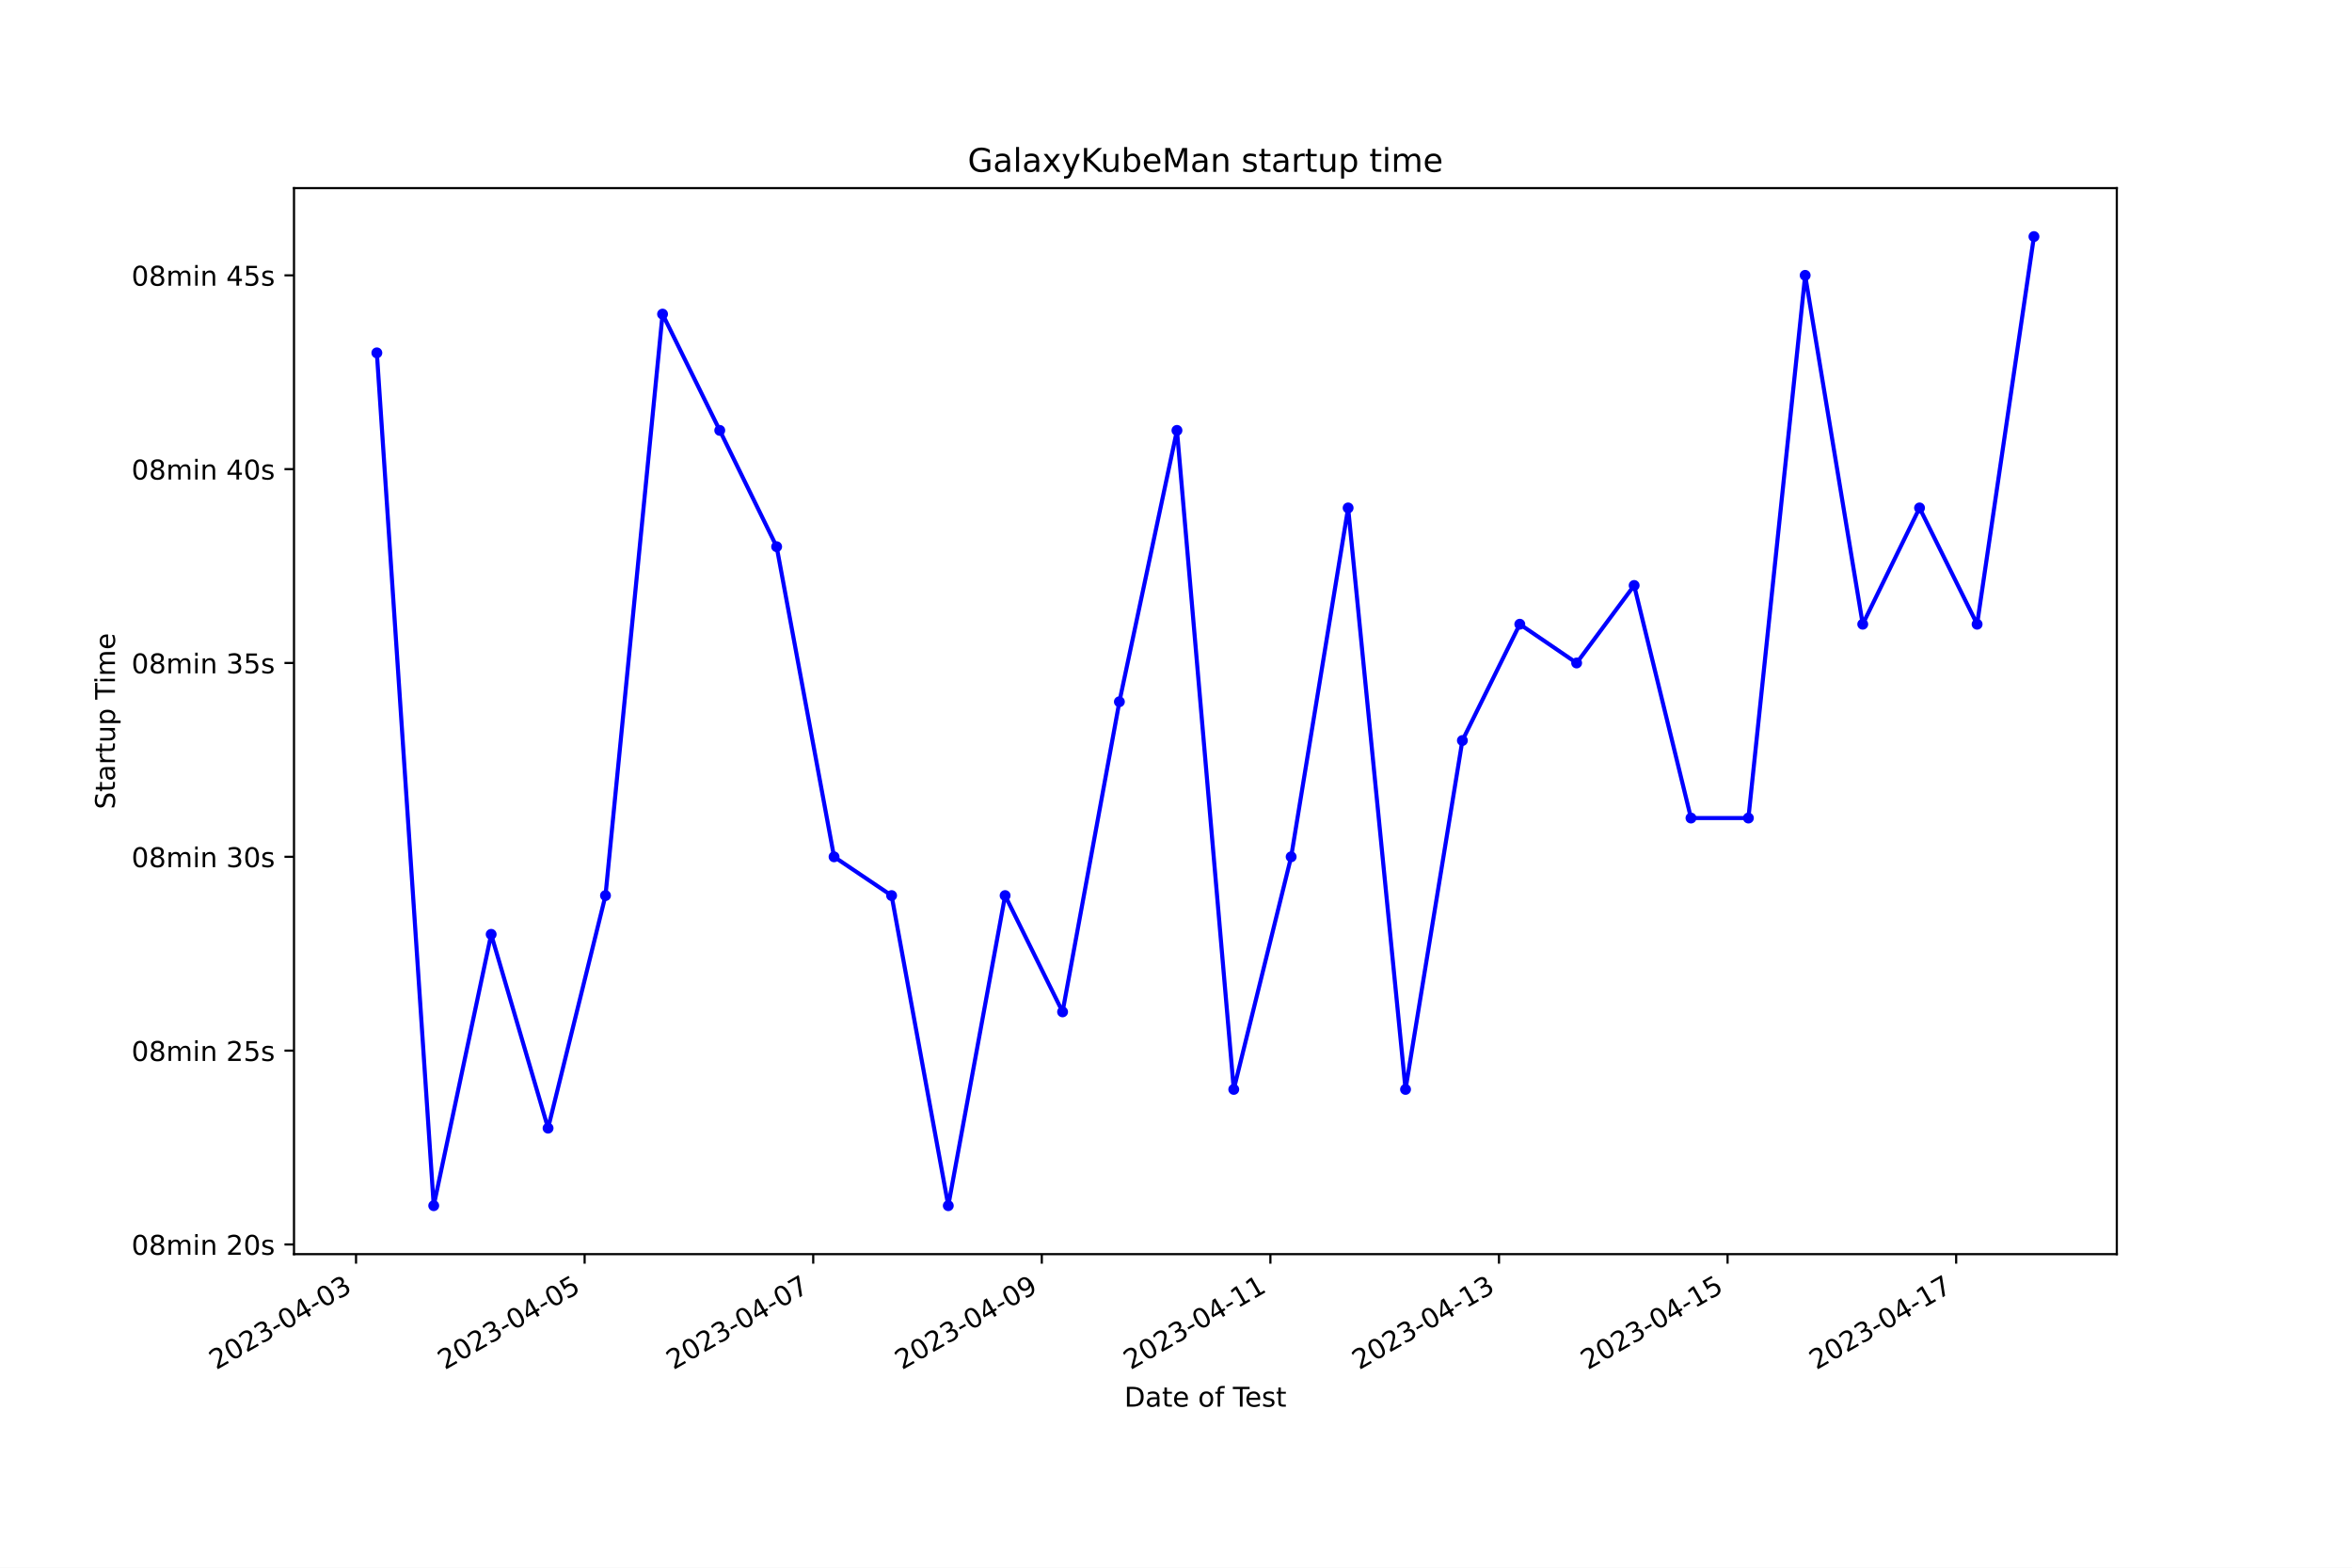
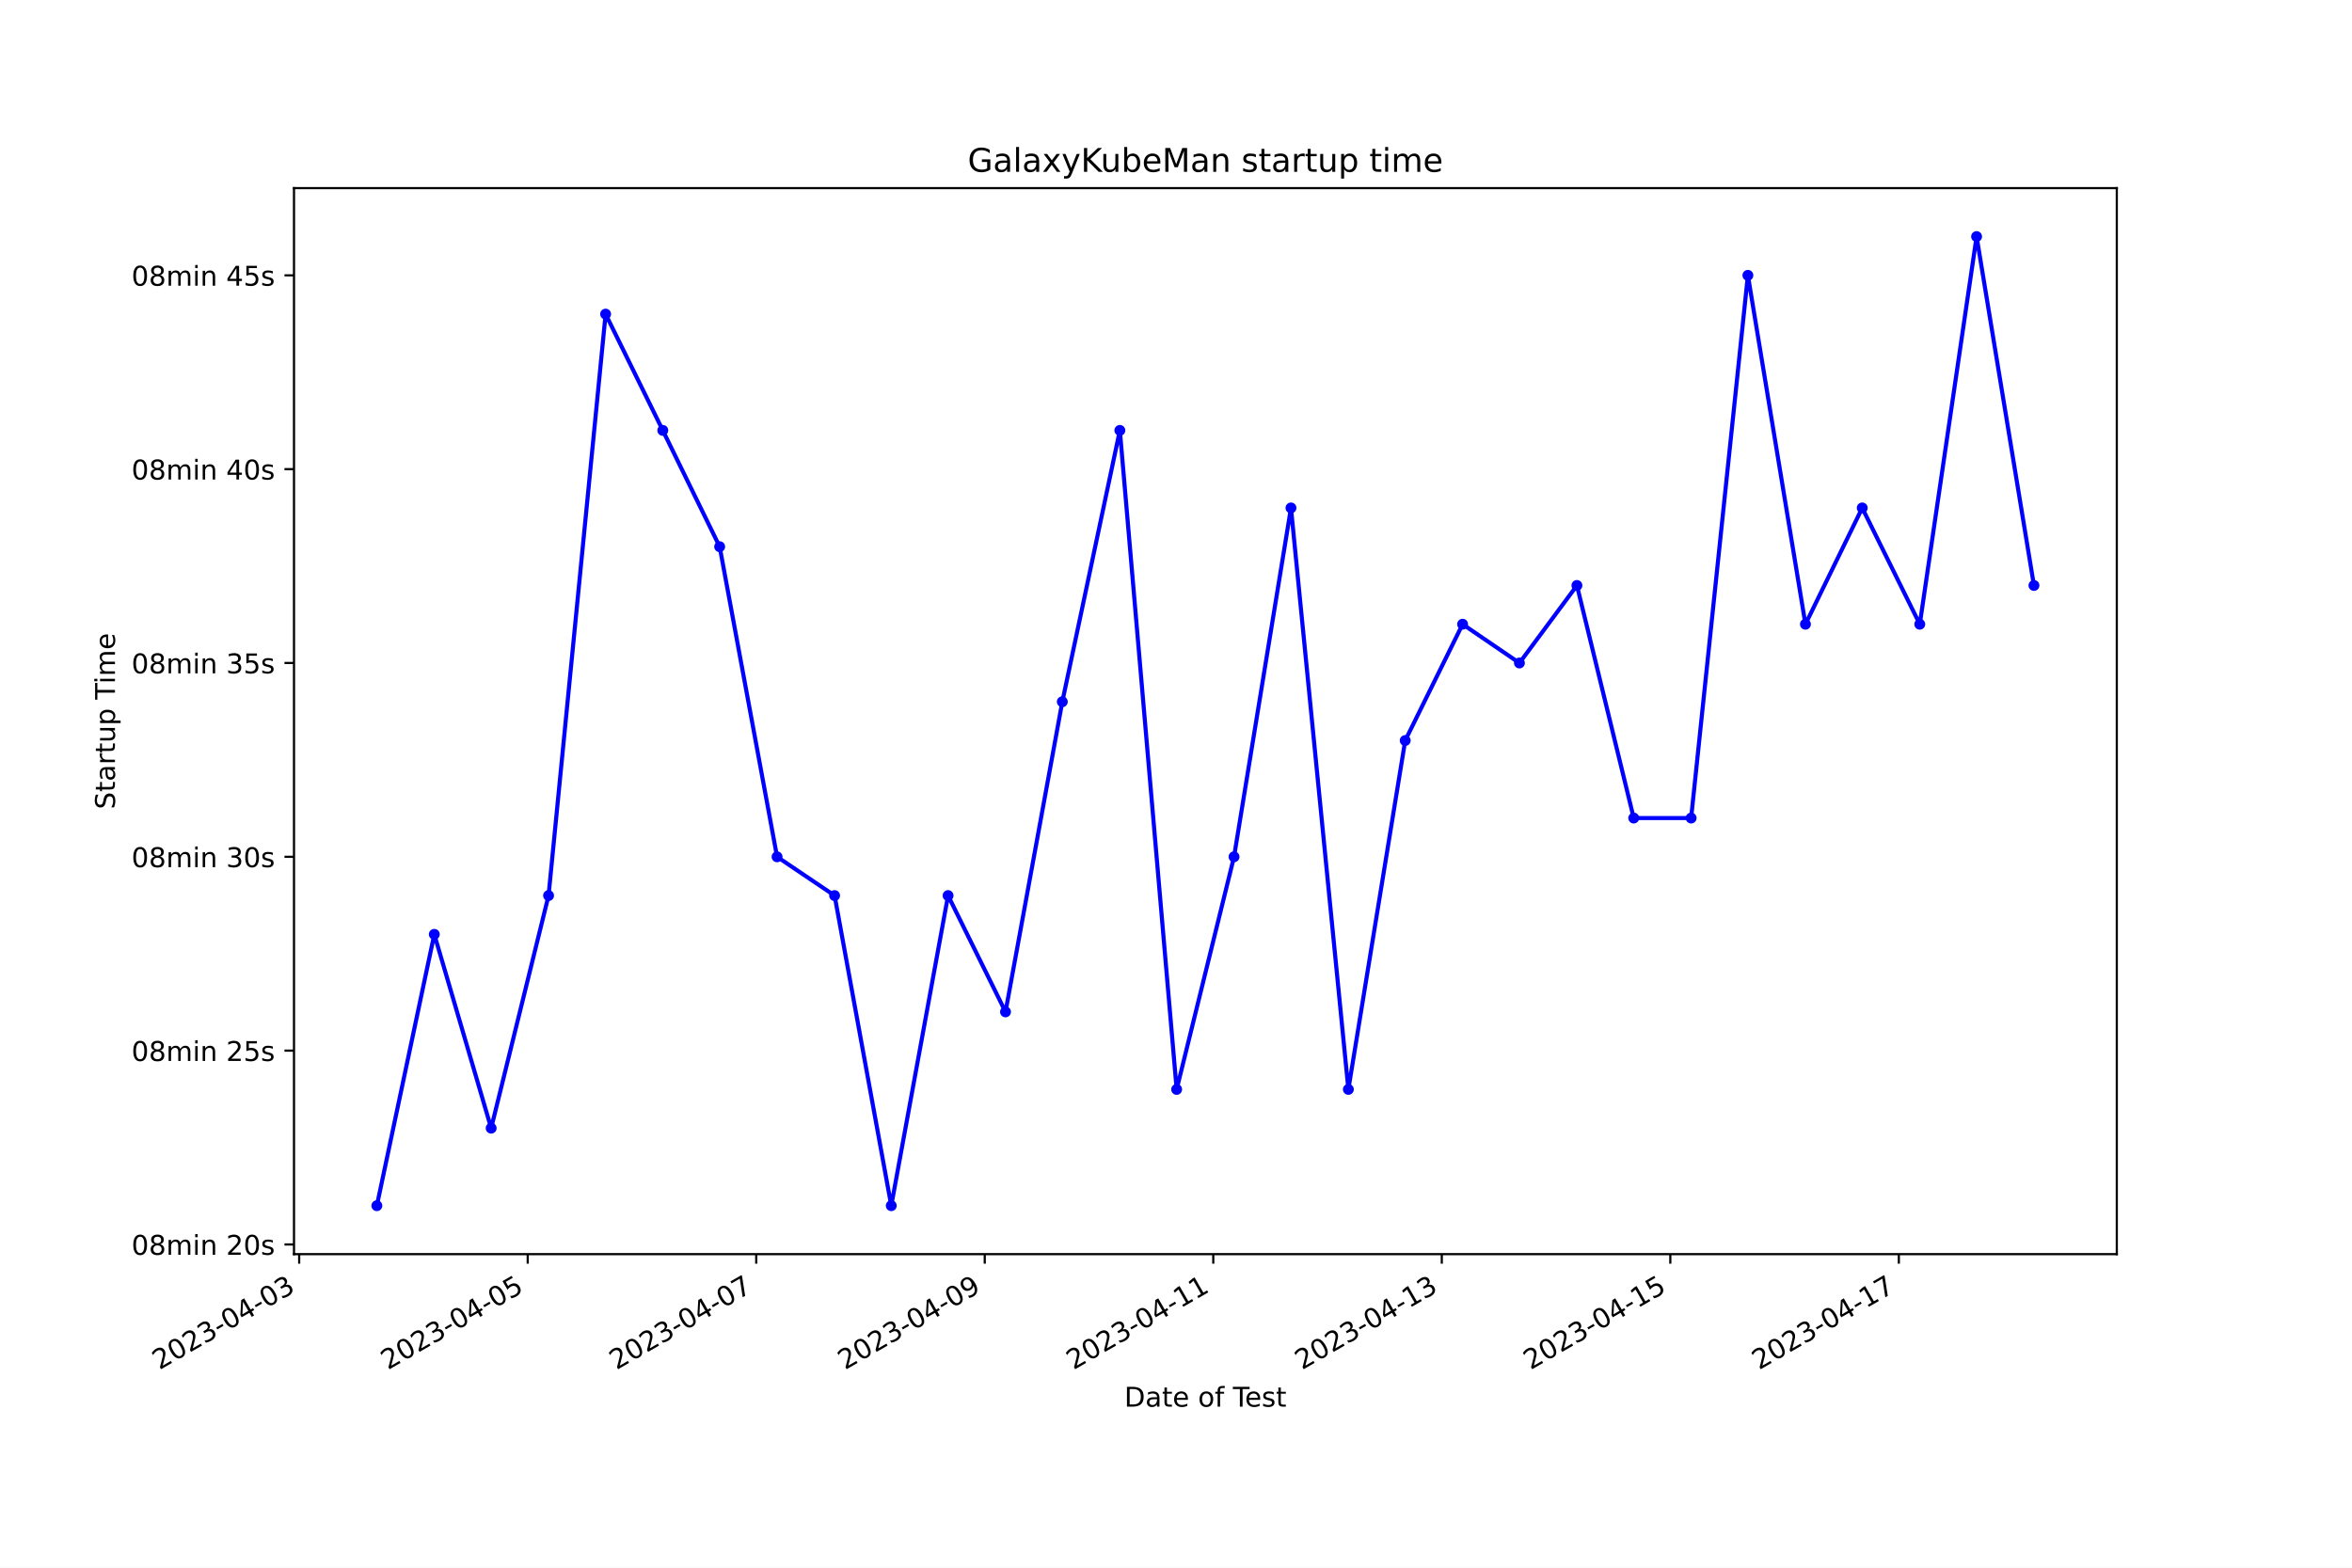
<svg xmlns="http://www.w3.org/2000/svg" xmlns:xlink="http://www.w3.org/1999/xlink" width="864pt" height="576pt" viewBox="0 0 864 576" version="1.1">
  <defs>
    <style type="text/css">*{stroke-linejoin: round; stroke-linecap: butt}</style>
  </defs>
  <g id="figure_1">
    <g id="patch_1">
      <path d="M 0 576  L 864 576  L 864 0  L 0 0  z " style="fill: #ffffff" />
    </g>
    <g id="axes_1">
      <g id="patch_2">
        <path d="M 108 460.8  L 777.6 460.8  L 777.6 69.12  L 108 69.12  z " style="fill: #ffffff" />
      </g>
      <g id="matplotlib.axis_1">
        <g id="xtick_1">
          <g id="line2d_1">
            <defs>
-               <path id="m6fedc0970a" d="M 0 0  L 0 3.5  " style="stroke: #000000; stroke-width: 0.8" />
+               <path id="m9106be3879" d="M 0 0  L 0 3.5  " style="stroke: #000000; stroke-width: 0.8" />
            </defs>
            <g>
-               <use xlink:href="#m6fedc0970a" x="130.79" y="460.8" style="stroke: #000000; stroke-width: 0.8" />
+               <use xlink:href="#m9106be3879" x="109.905" y="460.8" style="stroke: #000000; stroke-width: 0.8" />
            </g>
          </g>
          <g id="text_1">
-             <g transform="translate(79.42006 503.4383) rotate(-30) scale(0.1 -0.1)">
+             <g transform="translate(58.53577 503.4383) rotate(-30) scale(0.1 -0.1)">
              <defs>
                <path id="DejaVuSans-32" d="M 1228 531  L 3431 531  L 3431 0  L 469 0  L 469 531  Q 828 903 1448 1529  Q 2069 2156 2228 2338  Q 2531 2678 2651 2914  Q 2772 3150 2772 3378  Q 2772 3750 2511 3984  Q 2250 4219 1831 4219  Q 1534 4219 1204 4116  Q 875 4013 500 3803  L 500 4441  Q 881 4594 1212 4672  Q 1544 4750 1819 4750  Q 2544 4750 2975 4387  Q 3406 4025 3406 3419  Q 3406 3131 3298 2873  Q 3191 2616 2906 2266  Q 2828 2175 2409 1742  Q 1991 1309 1228 531  z " transform="scale(0.015625)" />
                <path id="DejaVuSans-30" d="M 2034 4250  Q 1547 4250 1301 3770  Q 1056 3291 1056 2328  Q 1056 1369 1301 889  Q 1547 409 2034 409  Q 2525 409 2770 889  Q 3016 1369 3016 2328  Q 3016 3291 2770 3770  Q 2525 4250 2034 4250  z M 2034 4750  Q 2819 4750 3233 4129  Q 3647 3509 3647 2328  Q 3647 1150 3233 529  Q 2819 -91 2034 -91  Q 1250 -91 836 529  Q 422 1150 422 2328  Q 422 3509 836 4129  Q 1250 4750 2034 4750  z " transform="scale(0.015625)" />
                <path id="DejaVuSans-33" d="M 2597 2516  Q 3050 2419 3304 2112  Q 3559 1806 3559 1356  Q 3559 666 3084 287  Q 2609 -91 1734 -91  Q 1441 -91 1130 -33  Q 819 25 488 141  L 488 750  Q 750 597 1062 519  Q 1375 441 1716 441  Q 2309 441 2620 675  Q 2931 909 2931 1356  Q 2931 1769 2642 2001  Q 2353 2234 1838 2234  L 1294 2234  L 1294 2753  L 1863 2753  Q 2328 2753 2575 2939  Q 2822 3125 2822 3475  Q 2822 3834 2567 4026  Q 2313 4219 1838 4219  Q 1578 4219 1281 4162  Q 984 4106 628 3988  L 628 4550  Q 988 4650 1302 4700  Q 1616 4750 1894 4750  Q 2613 4750 3031 4423  Q 3450 4097 3450 3541  Q 3450 3153 3228 2886  Q 3006 2619 2597 2516  z " transform="scale(0.015625)" />
                <path id="DejaVuSans-2d" d="M 313 2009  L 1997 2009  L 1997 1497  L 313 1497  L 313 2009  z " transform="scale(0.015625)" />
                <path id="DejaVuSans-34" d="M 2419 4116  L 825 1625  L 2419 1625  L 2419 4116  z M 2253 4666  L 3047 4666  L 3047 1625  L 3713 1625  L 3713 1100  L 3047 1100  L 3047 0  L 2419 0  L 2419 1100  L 313 1100  L 313 1709  L 2253 4666  z " transform="scale(0.015625)" />
              </defs>
              <use xlink:href="#DejaVuSans-32" />
              <use xlink:href="#DejaVuSans-30" x="63.623" />
              <use xlink:href="#DejaVuSans-32" x="127.246" />
              <use xlink:href="#DejaVuSans-33" x="190.869" />
              <use xlink:href="#DejaVuSans-2d" x="254.492" />
              <use xlink:href="#DejaVuSans-30" x="290.576" />
              <use xlink:href="#DejaVuSans-34" x="354.199" />
              <use xlink:href="#DejaVuSans-2d" x="417.822" />
              <use xlink:href="#DejaVuSans-30" x="453.906" />
              <use xlink:href="#DejaVuSans-33" x="517.529" />
            </g>
          </g>
        </g>
        <g id="xtick_2">
          <g id="line2d_2">
            <g>
-               <use xlink:href="#m6fedc0970a" x="214.761" y="460.8" style="stroke: #000000; stroke-width: 0.8" />
+               <use xlink:href="#m9106be3879" x="193.852" y="460.8" style="stroke: #000000; stroke-width: 0.8" />
            </g>
          </g>
          <g id="text_2">
-             <g transform="translate(163.3916 503.4383) rotate(-30) scale(0.1 -0.1)">
+             <g transform="translate(142.4823 503.4383) rotate(-30) scale(0.1 -0.1)">
              <defs>
                <path id="DejaVuSans-35" d="M 691 4666  L 3169 4666  L 3169 4134  L 1269 4134  L 1269 2991  Q 1406 3038 1543 3061  Q 1681 3084 1819 3084  Q 2600 3084 3056 2656  Q 3513 2228 3513 1497  Q 3513 744 3044 326  Q 2575 -91 1722 -91  Q 1428 -91 1123 -41  Q 819 9 494 109  L 494 744  Q 775 591 1075 516  Q 1375 441 1709 441  Q 2250 441 2565 725  Q 2881 1009 2881 1497  Q 2881 1984 2565 2268  Q 2250 2553 1709 2553  Q 1456 2553 1204 2497  Q 953 2441 691 2322  L 691 4666  z " transform="scale(0.015625)" />
              </defs>
              <use xlink:href="#DejaVuSans-32" />
              <use xlink:href="#DejaVuSans-30" x="63.623" />
              <use xlink:href="#DejaVuSans-32" x="127.246" />
              <use xlink:href="#DejaVuSans-33" x="190.869" />
              <use xlink:href="#DejaVuSans-2d" x="254.492" />
              <use xlink:href="#DejaVuSans-30" x="290.576" />
              <use xlink:href="#DejaVuSans-34" x="354.199" />
              <use xlink:href="#DejaVuSans-2d" x="417.822" />
              <use xlink:href="#DejaVuSans-30" x="453.906" />
              <use xlink:href="#DejaVuSans-35" x="517.529" />
            </g>
          </g>
        </g>
        <g id="xtick_3">
          <g id="line2d_3">
            <g>
-               <use xlink:href="#m6fedc0970a" x="298.733" y="460.8" style="stroke: #000000; stroke-width: 0.8" />
+               <use xlink:href="#m9106be3879" x="277.798" y="460.8" style="stroke: #000000; stroke-width: 0.8" />
            </g>
          </g>
          <g id="text_3">
-             <g transform="translate(247.3631 503.4383) rotate(-30) scale(0.1 -0.1)">
+             <g transform="translate(226.4289 503.4383) rotate(-30) scale(0.1 -0.1)">
              <defs>
                <path id="DejaVuSans-37" d="M 525 4666  L 3525 4666  L 3525 4397  L 1831 0  L 1172 0  L 2766 4134  L 525 4134  L 525 4666  z " transform="scale(0.015625)" />
              </defs>
              <use xlink:href="#DejaVuSans-32" />
              <use xlink:href="#DejaVuSans-30" x="63.623" />
              <use xlink:href="#DejaVuSans-32" x="127.246" />
              <use xlink:href="#DejaVuSans-33" x="190.869" />
              <use xlink:href="#DejaVuSans-2d" x="254.492" />
              <use xlink:href="#DejaVuSans-30" x="290.576" />
              <use xlink:href="#DejaVuSans-34" x="354.199" />
              <use xlink:href="#DejaVuSans-2d" x="417.822" />
              <use xlink:href="#DejaVuSans-30" x="453.906" />
              <use xlink:href="#DejaVuSans-37" x="517.529" />
            </g>
          </g>
        </g>
        <g id="xtick_4">
          <g id="line2d_4">
            <g>
-               <use xlink:href="#m6fedc0970a" x="382.704" y="460.8" style="stroke: #000000; stroke-width: 0.8" />
+               <use xlink:href="#m9106be3879" x="361.745" y="460.8" style="stroke: #000000; stroke-width: 0.8" />
            </g>
          </g>
          <g id="text_4">
-             <g transform="translate(331.3346 503.4383) rotate(-30) scale(0.1 -0.1)">
+             <g transform="translate(310.3755 503.4383) rotate(-30) scale(0.1 -0.1)">
              <defs>
                <path id="DejaVuSans-39" d="M 703 97  L 703 672  Q 941 559 1184 500  Q 1428 441 1663 441  Q 2288 441 2617 861  Q 2947 1281 2994 2138  Q 2813 1869 2534 1725  Q 2256 1581 1919 1581  Q 1219 1581 811 2004  Q 403 2428 403 3163  Q 403 3881 828 4315  Q 1253 4750 1959 4750  Q 2769 4750 3195 4129  Q 3622 3509 3622 2328  Q 3622 1225 3098 567  Q 2575 -91 1691 -91  Q 1453 -91 1209 -44  Q 966 3 703 97  z M 1959 2075  Q 2384 2075 2632 2365  Q 2881 2656 2881 3163  Q 2881 3666 2632 3958  Q 2384 4250 1959 4250  Q 1534 4250 1286 3958  Q 1038 3666 1038 3163  Q 1038 2656 1286 2365  Q 1534 2075 1959 2075  z " transform="scale(0.015625)" />
              </defs>
              <use xlink:href="#DejaVuSans-32" />
              <use xlink:href="#DejaVuSans-30" x="63.623" />
              <use xlink:href="#DejaVuSans-32" x="127.246" />
              <use xlink:href="#DejaVuSans-33" x="190.869" />
              <use xlink:href="#DejaVuSans-2d" x="254.492" />
              <use xlink:href="#DejaVuSans-30" x="290.576" />
              <use xlink:href="#DejaVuSans-34" x="354.199" />
              <use xlink:href="#DejaVuSans-2d" x="417.822" />
              <use xlink:href="#DejaVuSans-30" x="453.906" />
              <use xlink:href="#DejaVuSans-39" x="517.529" />
            </g>
          </g>
        </g>
        <g id="xtick_5">
          <g id="line2d_5">
            <g>
-               <use xlink:href="#m6fedc0970a" x="466.676" y="460.8" style="stroke: #000000; stroke-width: 0.8" />
+               <use xlink:href="#m9106be3879" x="445.691" y="460.8" style="stroke: #000000; stroke-width: 0.8" />
            </g>
          </g>
          <g id="text_5">
-             <g transform="translate(415.3061 503.4383) rotate(-30) scale(0.1 -0.1)">
+             <g transform="translate(394.322 503.4383) rotate(-30) scale(0.1 -0.1)">
              <defs>
                <path id="DejaVuSans-31" d="M 794 531  L 1825 531  L 1825 4091  L 703 3866  L 703 4441  L 1819 4666  L 2450 4666  L 2450 531  L 3481 531  L 3481 0  L 794 0  L 794 531  z " transform="scale(0.015625)" />
              </defs>
              <use xlink:href="#DejaVuSans-32" />
              <use xlink:href="#DejaVuSans-30" x="63.623" />
              <use xlink:href="#DejaVuSans-32" x="127.246" />
              <use xlink:href="#DejaVuSans-33" x="190.869" />
              <use xlink:href="#DejaVuSans-2d" x="254.492" />
              <use xlink:href="#DejaVuSans-30" x="290.576" />
              <use xlink:href="#DejaVuSans-34" x="354.199" />
              <use xlink:href="#DejaVuSans-2d" x="417.822" />
              <use xlink:href="#DejaVuSans-31" x="453.906" />
              <use xlink:href="#DejaVuSans-31" x="517.529" />
            </g>
          </g>
        </g>
        <g id="xtick_6">
          <g id="line2d_6">
            <g>
-               <use xlink:href="#m6fedc0970a" x="550.647" y="460.8" style="stroke: #000000; stroke-width: 0.8" />
+               <use xlink:href="#m9106be3879" x="529.638" y="460.8" style="stroke: #000000; stroke-width: 0.8" />
            </g>
          </g>
          <g id="text_6">
-             <g transform="translate(499.2776 503.4383) rotate(-30) scale(0.1 -0.1)">
+             <g transform="translate(478.2686 503.4383) rotate(-30) scale(0.1 -0.1)">
              <use xlink:href="#DejaVuSans-32" />
              <use xlink:href="#DejaVuSans-30" x="63.623" />
              <use xlink:href="#DejaVuSans-32" x="127.246" />
              <use xlink:href="#DejaVuSans-33" x="190.869" />
              <use xlink:href="#DejaVuSans-2d" x="254.492" />
              <use xlink:href="#DejaVuSans-30" x="290.576" />
              <use xlink:href="#DejaVuSans-34" x="354.199" />
              <use xlink:href="#DejaVuSans-2d" x="417.822" />
              <use xlink:href="#DejaVuSans-31" x="453.906" />
              <use xlink:href="#DejaVuSans-33" x="517.529" />
            </g>
          </g>
        </g>
        <g id="xtick_7">
          <g id="line2d_7">
            <g>
-               <use xlink:href="#m6fedc0970a" x="634.619" y="460.8" style="stroke: #000000; stroke-width: 0.8" />
+               <use xlink:href="#m9106be3879" x="613.585" y="460.8" style="stroke: #000000; stroke-width: 0.8" />
            </g>
          </g>
          <g id="text_7">
-             <g transform="translate(583.2491 503.4383) rotate(-30) scale(0.1 -0.1)">
+             <g transform="translate(562.2152 503.4383) rotate(-30) scale(0.1 -0.1)">
              <use xlink:href="#DejaVuSans-32" />
              <use xlink:href="#DejaVuSans-30" x="63.623" />
              <use xlink:href="#DejaVuSans-32" x="127.246" />
              <use xlink:href="#DejaVuSans-33" x="190.869" />
              <use xlink:href="#DejaVuSans-2d" x="254.492" />
              <use xlink:href="#DejaVuSans-30" x="290.576" />
              <use xlink:href="#DejaVuSans-34" x="354.199" />
              <use xlink:href="#DejaVuSans-2d" x="417.822" />
              <use xlink:href="#DejaVuSans-31" x="453.906" />
              <use xlink:href="#DejaVuSans-35" x="517.529" />
            </g>
          </g>
        </g>
        <g id="xtick_8">
          <g id="line2d_8">
            <g>
-               <use xlink:href="#m6fedc0970a" x="718.59" y="460.8" style="stroke: #000000; stroke-width: 0.8" />
+               <use xlink:href="#m9106be3879" x="697.531" y="460.8" style="stroke: #000000; stroke-width: 0.8" />
            </g>
          </g>
          <g id="text_8">
-             <g transform="translate(667.2206 503.4383) rotate(-30) scale(0.1 -0.1)">
+             <g transform="translate(646.1617 503.4383) rotate(-30) scale(0.1 -0.1)">
              <use xlink:href="#DejaVuSans-32" />
              <use xlink:href="#DejaVuSans-30" x="63.623" />
              <use xlink:href="#DejaVuSans-32" x="127.246" />
              <use xlink:href="#DejaVuSans-33" x="190.869" />
              <use xlink:href="#DejaVuSans-2d" x="254.492" />
              <use xlink:href="#DejaVuSans-30" x="290.576" />
              <use xlink:href="#DejaVuSans-34" x="354.199" />
              <use xlink:href="#DejaVuSans-2d" x="417.822" />
              <use xlink:href="#DejaVuSans-31" x="453.906" />
              <use xlink:href="#DejaVuSans-37" x="517.529" />
            </g>
          </g>
        </g>
        <g id="text_9">
          <g transform="translate(413.0063 516.8378) scale(0.1 -0.1)">
            <defs>
              <path id="DejaVuSans-44" d="M 1259 4147  L 1259 519  L 2022 519  Q 2988 519 3436 956  Q 3884 1394 3884 2338  Q 3884 3275 3436 3711  Q 2988 4147 2022 4147  L 1259 4147  z M 628 4666  L 1925 4666  Q 3281 4666 3915 4102  Q 4550 3538 4550 2338  Q 4550 1131 3912 565  Q 3275 0 1925 0  L 628 0  L 628 4666  z " transform="scale(0.015625)" />
              <path id="DejaVuSans-61" d="M 2194 1759  Q 1497 1759 1228 1600  Q 959 1441 959 1056  Q 959 750 1161 570  Q 1363 391 1709 391  Q 2188 391 2477 730  Q 2766 1069 2766 1631  L 2766 1759  L 2194 1759  z M 3341 1997  L 3341 0  L 2766 0  L 2766 531  Q 2569 213 2275 61  Q 1981 -91 1556 -91  Q 1019 -91 701 211  Q 384 513 384 1019  Q 384 1609 779 1909  Q 1175 2209 1959 2209  L 2766 2209  L 2766 2266  Q 2766 2663 2505 2880  Q 2244 3097 1772 3097  Q 1472 3097 1187 3025  Q 903 2953 641 2809  L 641 3341  Q 956 3463 1253 3523  Q 1550 3584 1831 3584  Q 2591 3584 2966 3190  Q 3341 2797 3341 1997  z " transform="scale(0.015625)" />
              <path id="DejaVuSans-74" d="M 1172 4494  L 1172 3500  L 2356 3500  L 2356 3053  L 1172 3053  L 1172 1153  Q 1172 725 1289 603  Q 1406 481 1766 481  L 2356 481  L 2356 0  L 1766 0  Q 1100 0 847 248  Q 594 497 594 1153  L 594 3053  L 172 3053  L 172 3500  L 594 3500  L 594 4494  L 1172 4494  z " transform="scale(0.015625)" />
              <path id="DejaVuSans-65" d="M 3597 1894  L 3597 1613  L 953 1613  Q 991 1019 1311 708  Q 1631 397 2203 397  Q 2534 397 2845 478  Q 3156 559 3463 722  L 3463 178  Q 3153 47 2828 -22  Q 2503 -91 2169 -91  Q 1331 -91 842 396  Q 353 884 353 1716  Q 353 2575 817 3079  Q 1281 3584 2069 3584  Q 2775 3584 3186 3129  Q 3597 2675 3597 1894  z M 3022 2063  Q 3016 2534 2758 2815  Q 2500 3097 2075 3097  Q 1594 3097 1305 2825  Q 1016 2553 972 2059  L 3022 2063  z " transform="scale(0.015625)" />
              <path id="DejaVuSans-20" transform="scale(0.015625)" />
              <path id="DejaVuSans-6f" d="M 1959 3097  Q 1497 3097 1228 2736  Q 959 2375 959 1747  Q 959 1119 1226 758  Q 1494 397 1959 397  Q 2419 397 2687 759  Q 2956 1122 2956 1747  Q 2956 2369 2687 2733  Q 2419 3097 1959 3097  z M 1959 3584  Q 2709 3584 3137 3096  Q 3566 2609 3566 1747  Q 3566 888 3137 398  Q 2709 -91 1959 -91  Q 1206 -91 779 398  Q 353 888 353 1747  Q 353 2609 779 3096  Q 1206 3584 1959 3584  z " transform="scale(0.015625)" />
              <path id="DejaVuSans-66" d="M 2375 4863  L 2375 4384  L 1825 4384  Q 1516 4384 1395 4259  Q 1275 4134 1275 3809  L 1275 3500  L 2222 3500  L 2222 3053  L 1275 3053  L 1275 0  L 697 0  L 697 3053  L 147 3053  L 147 3500  L 697 3500  L 697 3744  Q 697 4328 969 4595  Q 1241 4863 1831 4863  L 2375 4863  z " transform="scale(0.015625)" />
              <path id="DejaVuSans-54" d="M -19 4666  L 3928 4666  L 3928 4134  L 2272 4134  L 2272 0  L 1638 0  L 1638 4134  L -19 4134  L -19 4666  z " transform="scale(0.015625)" />
              <path id="DejaVuSans-73" d="M 2834 3397  L 2834 2853  Q 2591 2978 2328 3040  Q 2066 3103 1784 3103  Q 1356 3103 1142 2972  Q 928 2841 928 2578  Q 928 2378 1081 2264  Q 1234 2150 1697 2047  L 1894 2003  Q 2506 1872 2764 1633  Q 3022 1394 3022 966  Q 3022 478 2636 193  Q 2250 -91 1575 -91  Q 1294 -91 989 -36  Q 684 19 347 128  L 347 722  Q 666 556 975 473  Q 1284 391 1588 391  Q 1994 391 2212 530  Q 2431 669 2431 922  Q 2431 1156 2273 1281  Q 2116 1406 1581 1522  L 1381 1569  Q 847 1681 609 1914  Q 372 2147 372 2553  Q 372 3047 722 3315  Q 1072 3584 1716 3584  Q 2034 3584 2315 3537  Q 2597 3491 2834 3397  z " transform="scale(0.015625)" />
            </defs>
            <use xlink:href="#DejaVuSans-44" />
            <use xlink:href="#DejaVuSans-61" x="77.002" />
            <use xlink:href="#DejaVuSans-74" x="138.281" />
            <use xlink:href="#DejaVuSans-65" x="177.49" />
            <use xlink:href="#DejaVuSans-20" x="239.014" />
            <use xlink:href="#DejaVuSans-6f" x="270.801" />
            <use xlink:href="#DejaVuSans-66" x="331.982" />
            <use xlink:href="#DejaVuSans-20" x="367.188" />
            <use xlink:href="#DejaVuSans-54" x="398.975" />
            <use xlink:href="#DejaVuSans-65" x="443.059" />
            <use xlink:href="#DejaVuSans-73" x="504.582" />
            <use xlink:href="#DejaVuSans-74" x="556.682" />
          </g>
        </g>
      </g>
      <g id="matplotlib.axis_2">
        <g id="ytick_1">
          <g id="line2d_9">
            <defs>
-               <path id="m83b4b1c45e" d="M 0 0  L -3.5 0  " style="stroke: #000000; stroke-width: 0.8" />
+               <path id="mceb1185761" d="M 0 0  L -3.5 0  " style="stroke: #000000; stroke-width: 0.8" />
            </defs>
            <g>
-               <use xlink:href="#m83b4b1c45e" x="108" y="457.239" style="stroke: #000000; stroke-width: 0.8" />
+               <use xlink:href="#mceb1185761" x="108" y="457.239" style="stroke: #000000; stroke-width: 0.8" />
            </g>
          </g>
          <g id="text_10">
            <g transform="translate(48.30625 461.0385) scale(0.1 -0.1)">
              <defs>
                <path id="DejaVuSans-38" d="M 2034 2216  Q 1584 2216 1326 1975  Q 1069 1734 1069 1313  Q 1069 891 1326 650  Q 1584 409 2034 409  Q 2484 409 2743 651  Q 3003 894 3003 1313  Q 3003 1734 2745 1975  Q 2488 2216 2034 2216  z M 1403 2484  Q 997 2584 770 2862  Q 544 3141 544 3541  Q 544 4100 942 4425  Q 1341 4750 2034 4750  Q 2731 4750 3128 4425  Q 3525 4100 3525 3541  Q 3525 3141 3298 2862  Q 3072 2584 2669 2484  Q 3125 2378 3379 2068  Q 3634 1759 3634 1313  Q 3634 634 3220 271  Q 2806 -91 2034 -91  Q 1263 -91 848 271  Q 434 634 434 1313  Q 434 1759 690 2068  Q 947 2378 1403 2484  z M 1172 3481  Q 1172 3119 1398 2916  Q 1625 2713 2034 2713  Q 2441 2713 2670 2916  Q 2900 3119 2900 3481  Q 2900 3844 2670 4047  Q 2441 4250 2034 4250  Q 1625 4250 1398 4047  Q 1172 3844 1172 3481  z " transform="scale(0.015625)" />
                <path id="DejaVuSans-6d" d="M 3328 2828  Q 3544 3216 3844 3400  Q 4144 3584 4550 3584  Q 5097 3584 5394 3201  Q 5691 2819 5691 2113  L 5691 0  L 5113 0  L 5113 2094  Q 5113 2597 4934 2840  Q 4756 3084 4391 3084  Q 3944 3084 3684 2787  Q 3425 2491 3425 1978  L 3425 0  L 2847 0  L 2847 2094  Q 2847 2600 2669 2842  Q 2491 3084 2119 3084  Q 1678 3084 1418 2786  Q 1159 2488 1159 1978  L 1159 0  L 581 0  L 581 3500  L 1159 3500  L 1159 2956  Q 1356 3278 1631 3431  Q 1906 3584 2284 3584  Q 2666 3584 2933 3390  Q 3200 3197 3328 2828  z " transform="scale(0.015625)" />
                <path id="DejaVuSans-69" d="M 603 3500  L 1178 3500  L 1178 0  L 603 0  L 603 3500  z M 603 4863  L 1178 4863  L 1178 4134  L 603 4134  L 603 4863  z " transform="scale(0.015625)" />
                <path id="DejaVuSans-6e" d="M 3513 2113  L 3513 0  L 2938 0  L 2938 2094  Q 2938 2591 2744 2837  Q 2550 3084 2163 3084  Q 1697 3084 1428 2787  Q 1159 2491 1159 1978  L 1159 0  L 581 0  L 581 3500  L 1159 3500  L 1159 2956  Q 1366 3272 1645 3428  Q 1925 3584 2291 3584  Q 2894 3584 3203 3211  Q 3513 2838 3513 2113  z " transform="scale(0.015625)" />
              </defs>
              <use xlink:href="#DejaVuSans-30" />
              <use xlink:href="#DejaVuSans-38" x="63.623" />
              <use xlink:href="#DejaVuSans-6d" x="127.246" />
              <use xlink:href="#DejaVuSans-69" x="224.658" />
              <use xlink:href="#DejaVuSans-6e" x="252.441" />
              <use xlink:href="#DejaVuSans-20" x="315.82" />
              <use xlink:href="#DejaVuSans-32" x="347.607" />
              <use xlink:href="#DejaVuSans-30" x="411.23" />
              <use xlink:href="#DejaVuSans-73" x="474.854" />
            </g>
          </g>
        </g>
        <g id="ytick_2">
          <g id="line2d_10">
            <g>
-               <use xlink:href="#m83b4b1c45e" x="108" y="386.025" style="stroke: #000000; stroke-width: 0.8" />
+               <use xlink:href="#mceb1185761" x="108" y="386.025" style="stroke: #000000; stroke-width: 0.8" />
            </g>
          </g>
          <g id="text_11">
            <g transform="translate(48.30625 389.8239) scale(0.1 -0.1)">
              <use xlink:href="#DejaVuSans-30" />
              <use xlink:href="#DejaVuSans-38" x="63.623" />
              <use xlink:href="#DejaVuSans-6d" x="127.246" />
              <use xlink:href="#DejaVuSans-69" x="224.658" />
              <use xlink:href="#DejaVuSans-6e" x="252.441" />
              <use xlink:href="#DejaVuSans-20" x="315.82" />
              <use xlink:href="#DejaVuSans-32" x="347.607" />
              <use xlink:href="#DejaVuSans-35" x="411.23" />
              <use xlink:href="#DejaVuSans-73" x="474.854" />
            </g>
          </g>
        </g>
        <g id="ytick_3">
          <g id="line2d_11">
            <g>
-               <use xlink:href="#m83b4b1c45e" x="108" y="314.81" style="stroke: #000000; stroke-width: 0.8" />
+               <use xlink:href="#mceb1185761" x="108" y="314.81" style="stroke: #000000; stroke-width: 0.8" />
            </g>
          </g>
          <g id="text_12">
            <g transform="translate(48.30625 318.6094) scale(0.1 -0.1)">
              <use xlink:href="#DejaVuSans-30" />
              <use xlink:href="#DejaVuSans-38" x="63.623" />
              <use xlink:href="#DejaVuSans-6d" x="127.246" />
              <use xlink:href="#DejaVuSans-69" x="224.658" />
              <use xlink:href="#DejaVuSans-6e" x="252.441" />
              <use xlink:href="#DejaVuSans-20" x="315.82" />
              <use xlink:href="#DejaVuSans-33" x="347.607" />
              <use xlink:href="#DejaVuSans-30" x="411.23" />
              <use xlink:href="#DejaVuSans-73" x="474.854" />
            </g>
          </g>
        </g>
        <g id="ytick_4">
          <g id="line2d_12">
            <g>
-               <use xlink:href="#m83b4b1c45e" x="108" y="243.596" style="stroke: #000000; stroke-width: 0.8" />
+               <use xlink:href="#mceb1185761" x="108" y="243.596" style="stroke: #000000; stroke-width: 0.8" />
            </g>
          </g>
          <g id="text_13">
            <g transform="translate(48.30625 247.3949) scale(0.1 -0.1)">
              <use xlink:href="#DejaVuSans-30" />
              <use xlink:href="#DejaVuSans-38" x="63.623" />
              <use xlink:href="#DejaVuSans-6d" x="127.246" />
              <use xlink:href="#DejaVuSans-69" x="224.658" />
              <use xlink:href="#DejaVuSans-6e" x="252.441" />
              <use xlink:href="#DejaVuSans-20" x="315.82" />
              <use xlink:href="#DejaVuSans-33" x="347.607" />
              <use xlink:href="#DejaVuSans-35" x="411.23" />
              <use xlink:href="#DejaVuSans-73" x="474.854" />
            </g>
          </g>
        </g>
        <g id="ytick_5">
          <g id="line2d_13">
            <g>
-               <use xlink:href="#m83b4b1c45e" x="108" y="172.381" style="stroke: #000000; stroke-width: 0.8" />
+               <use xlink:href="#mceb1185761" x="108" y="172.381" style="stroke: #000000; stroke-width: 0.8" />
            </g>
          </g>
          <g id="text_14">
            <g transform="translate(48.30625 176.1803) scale(0.1 -0.1)">
              <use xlink:href="#DejaVuSans-30" />
              <use xlink:href="#DejaVuSans-38" x="63.623" />
              <use xlink:href="#DejaVuSans-6d" x="127.246" />
              <use xlink:href="#DejaVuSans-69" x="224.658" />
              <use xlink:href="#DejaVuSans-6e" x="252.441" />
              <use xlink:href="#DejaVuSans-20" x="315.82" />
              <use xlink:href="#DejaVuSans-34" x="347.607" />
              <use xlink:href="#DejaVuSans-30" x="411.23" />
              <use xlink:href="#DejaVuSans-73" x="474.854" />
            </g>
          </g>
        </g>
        <g id="ytick_6">
          <g id="line2d_14">
            <g>
-               <use xlink:href="#m83b4b1c45e" x="108" y="101.167" style="stroke: #000000; stroke-width: 0.8" />
+               <use xlink:href="#mceb1185761" x="108" y="101.167" style="stroke: #000000; stroke-width: 0.8" />
            </g>
          </g>
          <g id="text_15">
            <g transform="translate(48.30625 104.9658) scale(0.1 -0.1)">
              <use xlink:href="#DejaVuSans-30" />
              <use xlink:href="#DejaVuSans-38" x="63.623" />
              <use xlink:href="#DejaVuSans-6d" x="127.246" />
              <use xlink:href="#DejaVuSans-69" x="224.658" />
              <use xlink:href="#DejaVuSans-6e" x="252.441" />
              <use xlink:href="#DejaVuSans-20" x="315.82" />
              <use xlink:href="#DejaVuSans-34" x="347.607" />
              <use xlink:href="#DejaVuSans-35" x="411.23" />
              <use xlink:href="#DejaVuSans-73" x="474.854" />
            </g>
          </g>
        </g>
        <g id="text_16">
          <g transform="translate(42.22656 297.3397) rotate(-90) scale(0.1 -0.1)">
            <defs>
              <path id="DejaVuSans-53" d="M 3425 4513  L 3425 3897  Q 3066 4069 2747 4153  Q 2428 4238 2131 4238  Q 1616 4238 1336 4038  Q 1056 3838 1056 3469  Q 1056 3159 1242 3001  Q 1428 2844 1947 2747  L 2328 2669  Q 3034 2534 3370 2195  Q 3706 1856 3706 1288  Q 3706 609 3251 259  Q 2797 -91 1919 -91  Q 1588 -91 1214 -16  Q 841 59 441 206  L 441 856  Q 825 641 1194 531  Q 1563 422 1919 422  Q 2459 422 2753 634  Q 3047 847 3047 1241  Q 3047 1584 2836 1778  Q 2625 1972 2144 2069  L 1759 2144  Q 1053 2284 737 2584  Q 422 2884 422 3419  Q 422 4038 858 4394  Q 1294 4750 2059 4750  Q 2388 4750 2728 4690  Q 3069 4631 3425 4513  z " transform="scale(0.015625)" />
              <path id="DejaVuSans-72" d="M 2631 2963  Q 2534 3019 2420 3045  Q 2306 3072 2169 3072  Q 1681 3072 1420 2755  Q 1159 2438 1159 1844  L 1159 0  L 581 0  L 581 3500  L 1159 3500  L 1159 2956  Q 1341 3275 1631 3429  Q 1922 3584 2338 3584  Q 2397 3584 2469 3576  Q 2541 3569 2628 3553  L 2631 2963  z " transform="scale(0.015625)" />
              <path id="DejaVuSans-75" d="M 544 1381  L 544 3500  L 1119 3500  L 1119 1403  Q 1119 906 1312 657  Q 1506 409 1894 409  Q 2359 409 2629 706  Q 2900 1003 2900 1516  L 2900 3500  L 3475 3500  L 3475 0  L 2900 0  L 2900 538  Q 2691 219 2414 64  Q 2138 -91 1772 -91  Q 1169 -91 856 284  Q 544 659 544 1381  z M 1991 3584  L 1991 3584  z " transform="scale(0.015625)" />
              <path id="DejaVuSans-70" d="M 1159 525  L 1159 -1331  L 581 -1331  L 581 3500  L 1159 3500  L 1159 2969  Q 1341 3281 1617 3432  Q 1894 3584 2278 3584  Q 2916 3584 3314 3078  Q 3713 2572 3713 1747  Q 3713 922 3314 415  Q 2916 -91 2278 -91  Q 1894 -91 1617 61  Q 1341 213 1159 525  z M 3116 1747  Q 3116 2381 2855 2742  Q 2594 3103 2138 3103  Q 1681 3103 1420 2742  Q 1159 2381 1159 1747  Q 1159 1113 1420 752  Q 1681 391 2138 391  Q 2594 391 2855 752  Q 3116 1113 3116 1747  z " transform="scale(0.015625)" />
            </defs>
            <use xlink:href="#DejaVuSans-53" />
            <use xlink:href="#DejaVuSans-74" x="63.477" />
            <use xlink:href="#DejaVuSans-61" x="102.686" />
            <use xlink:href="#DejaVuSans-72" x="163.965" />
            <use xlink:href="#DejaVuSans-74" x="205.078" />
            <use xlink:href="#DejaVuSans-75" x="244.287" />
            <use xlink:href="#DejaVuSans-70" x="307.666" />
            <use xlink:href="#DejaVuSans-20" x="371.143" />
            <use xlink:href="#DejaVuSans-54" x="402.93" />
            <use xlink:href="#DejaVuSans-69" x="460.889" />
            <use xlink:href="#DejaVuSans-6d" x="488.672" />
            <use xlink:href="#DejaVuSans-65" x="586.084" />
          </g>
        </g>
      </g>
      <g id="line2d_15">
-         <path d="M 747.164 86.924  L 726.286 229.353  L 705.139 186.624  L 684.272 229.353  L 663.124 101.167  L 642.27 300.567  L 621.178 300.567  L 600.3 215.11  L 579.173 243.596  L 558.293 229.353  L 537.204 272.081  L 516.318 400.268  L 495.231 186.624  L 474.304 314.81  L 453.219 400.268  L 432.352 158.138  L 411.203 257.839  L 390.336 371.782  L 369.226 329.053  L 348.353 442.996  L 327.525 329.053  L 306.389 314.81  L 285.298 200.867  L 264.401 158.138  L 243.389 115.409  L 222.425 329.053  L 201.333 414.511  L 180.432 343.296  L 159.329 442.996  L 138.436 129.652  " clip-path="url(#pc5053f04e5)" style="fill: none; stroke: #0000ff; stroke-width: 1.5; stroke-linecap: square" />
+         <path d="M 747.164 215.11  L 726.096 86.924  L 705.225 229.353  L 684.084 186.624  L 663.223 229.353  L 642.082 101.167  L 621.234 300.567  L 600.148 300.567  L 579.277 215.11  L 558.156 243.596  L 537.282 229.353  L 516.199 272.081  L 495.319 400.268  L 474.239 186.624  L 453.318 314.81  L 432.239 400.268  L 411.378 158.138  L 390.236 257.839  L 369.374 371.782  L 348.271 329.053  L 327.405 442.996  L 306.583 329.053  L 285.453 314.81  L 264.367 200.867  L 243.477 158.138  L 222.471 115.409  L 201.513 329.053  L 180.428 414.511  L 159.533 343.296  L 138.436 442.996  " clip-path="url(#pf80728bc8a)" style="fill: none; stroke: #0000ff; stroke-width: 1.5; stroke-linecap: square" />
        <defs>
-           <path id="m6918e12181" d="M 0 1.5  C 0.398 1.5 0.779 1.342 1.061 1.061  C 1.342 0.779 1.5 0.398 1.5 0  C 1.5 -0.398 1.342 -0.779 1.061 -1.061  C 0.779 -1.342 0.398 -1.5 0 -1.5  C -0.398 -1.5 -0.779 -1.342 -1.061 -1.061  C -1.342 -0.779 -1.5 -0.398 -1.5 0  C -1.5 0.398 -1.342 0.779 -1.061 1.061  C -0.779 1.342 -0.398 1.5 0 1.5  z " style="stroke: #0000ff" />
+           <path id="m88f577273b" d="M 0 1.5  C 0.398 1.5 0.779 1.342 1.061 1.061  C 1.342 0.779 1.5 0.398 1.5 0  C 1.5 -0.398 1.342 -0.779 1.061 -1.061  C 0.779 -1.342 0.398 -1.5 0 -1.5  C -0.398 -1.5 -0.779 -1.342 -1.061 -1.061  C -1.342 -0.779 -1.5 -0.398 -1.5 0  C -1.5 0.398 -1.342 0.779 -1.061 1.061  C -0.779 1.342 -0.398 1.5 0 1.5  z " style="stroke: #0000ff" />
        </defs>
-         <g clip-path="url(#pc5053f04e5)">
-           <use xlink:href="#m6918e12181" x="747.164" y="86.924" style="fill: #0000ff; stroke: #0000ff" />
-           <use xlink:href="#m6918e12181" x="726.286" y="229.353" style="fill: #0000ff; stroke: #0000ff" />
-           <use xlink:href="#m6918e12181" x="705.139" y="186.624" style="fill: #0000ff; stroke: #0000ff" />
-           <use xlink:href="#m6918e12181" x="684.272" y="229.353" style="fill: #0000ff; stroke: #0000ff" />
-           <use xlink:href="#m6918e12181" x="663.124" y="101.167" style="fill: #0000ff; stroke: #0000ff" />
-           <use xlink:href="#m6918e12181" x="642.27" y="300.567" style="fill: #0000ff; stroke: #0000ff" />
-           <use xlink:href="#m6918e12181" x="621.178" y="300.567" style="fill: #0000ff; stroke: #0000ff" />
-           <use xlink:href="#m6918e12181" x="600.3" y="215.11" style="fill: #0000ff; stroke: #0000ff" />
-           <use xlink:href="#m6918e12181" x="579.173" y="243.596" style="fill: #0000ff; stroke: #0000ff" />
-           <use xlink:href="#m6918e12181" x="558.293" y="229.353" style="fill: #0000ff; stroke: #0000ff" />
-           <use xlink:href="#m6918e12181" x="537.204" y="272.081" style="fill: #0000ff; stroke: #0000ff" />
-           <use xlink:href="#m6918e12181" x="516.318" y="400.268" style="fill: #0000ff; stroke: #0000ff" />
-           <use xlink:href="#m6918e12181" x="495.231" y="186.624" style="fill: #0000ff; stroke: #0000ff" />
-           <use xlink:href="#m6918e12181" x="474.304" y="314.81" style="fill: #0000ff; stroke: #0000ff" />
-           <use xlink:href="#m6918e12181" x="453.219" y="400.268" style="fill: #0000ff; stroke: #0000ff" />
-           <use xlink:href="#m6918e12181" x="432.352" y="158.138" style="fill: #0000ff; stroke: #0000ff" />
-           <use xlink:href="#m6918e12181" x="411.203" y="257.839" style="fill: #0000ff; stroke: #0000ff" />
-           <use xlink:href="#m6918e12181" x="390.336" y="371.782" style="fill: #0000ff; stroke: #0000ff" />
-           <use xlink:href="#m6918e12181" x="369.226" y="329.053" style="fill: #0000ff; stroke: #0000ff" />
-           <use xlink:href="#m6918e12181" x="348.353" y="442.996" style="fill: #0000ff; stroke: #0000ff" />
-           <use xlink:href="#m6918e12181" x="327.525" y="329.053" style="fill: #0000ff; stroke: #0000ff" />
-           <use xlink:href="#m6918e12181" x="306.389" y="314.81" style="fill: #0000ff; stroke: #0000ff" />
-           <use xlink:href="#m6918e12181" x="285.298" y="200.867" style="fill: #0000ff; stroke: #0000ff" />
-           <use xlink:href="#m6918e12181" x="264.401" y="158.138" style="fill: #0000ff; stroke: #0000ff" />
-           <use xlink:href="#m6918e12181" x="243.389" y="115.409" style="fill: #0000ff; stroke: #0000ff" />
-           <use xlink:href="#m6918e12181" x="222.425" y="329.053" style="fill: #0000ff; stroke: #0000ff" />
-           <use xlink:href="#m6918e12181" x="201.333" y="414.511" style="fill: #0000ff; stroke: #0000ff" />
-           <use xlink:href="#m6918e12181" x="180.432" y="343.296" style="fill: #0000ff; stroke: #0000ff" />
-           <use xlink:href="#m6918e12181" x="159.329" y="442.996" style="fill: #0000ff; stroke: #0000ff" />
-           <use xlink:href="#m6918e12181" x="138.436" y="129.652" style="fill: #0000ff; stroke: #0000ff" />
+         <g clip-path="url(#pf80728bc8a)">
+           <use xlink:href="#m88f577273b" x="747.164" y="215.11" style="fill: #0000ff; stroke: #0000ff" />
+           <use xlink:href="#m88f577273b" x="726.096" y="86.924" style="fill: #0000ff; stroke: #0000ff" />
+           <use xlink:href="#m88f577273b" x="705.225" y="229.353" style="fill: #0000ff; stroke: #0000ff" />
+           <use xlink:href="#m88f577273b" x="684.084" y="186.624" style="fill: #0000ff; stroke: #0000ff" />
+           <use xlink:href="#m88f577273b" x="663.223" y="229.353" style="fill: #0000ff; stroke: #0000ff" />
+           <use xlink:href="#m88f577273b" x="642.082" y="101.167" style="fill: #0000ff; stroke: #0000ff" />
+           <use xlink:href="#m88f577273b" x="621.234" y="300.567" style="fill: #0000ff; stroke: #0000ff" />
+           <use xlink:href="#m88f577273b" x="600.148" y="300.567" style="fill: #0000ff; stroke: #0000ff" />
+           <use xlink:href="#m88f577273b" x="579.277" y="215.11" style="fill: #0000ff; stroke: #0000ff" />
+           <use xlink:href="#m88f577273b" x="558.156" y="243.596" style="fill: #0000ff; stroke: #0000ff" />
+           <use xlink:href="#m88f577273b" x="537.282" y="229.353" style="fill: #0000ff; stroke: #0000ff" />
+           <use xlink:href="#m88f577273b" x="516.199" y="272.081" style="fill: #0000ff; stroke: #0000ff" />
+           <use xlink:href="#m88f577273b" x="495.319" y="400.268" style="fill: #0000ff; stroke: #0000ff" />
+           <use xlink:href="#m88f577273b" x="474.239" y="186.624" style="fill: #0000ff; stroke: #0000ff" />
+           <use xlink:href="#m88f577273b" x="453.318" y="314.81" style="fill: #0000ff; stroke: #0000ff" />
+           <use xlink:href="#m88f577273b" x="432.239" y="400.268" style="fill: #0000ff; stroke: #0000ff" />
+           <use xlink:href="#m88f577273b" x="411.378" y="158.138" style="fill: #0000ff; stroke: #0000ff" />
+           <use xlink:href="#m88f577273b" x="390.236" y="257.839" style="fill: #0000ff; stroke: #0000ff" />
+           <use xlink:href="#m88f577273b" x="369.374" y="371.782" style="fill: #0000ff; stroke: #0000ff" />
+           <use xlink:href="#m88f577273b" x="348.271" y="329.053" style="fill: #0000ff; stroke: #0000ff" />
+           <use xlink:href="#m88f577273b" x="327.405" y="442.996" style="fill: #0000ff; stroke: #0000ff" />
+           <use xlink:href="#m88f577273b" x="306.583" y="329.053" style="fill: #0000ff; stroke: #0000ff" />
+           <use xlink:href="#m88f577273b" x="285.453" y="314.81" style="fill: #0000ff; stroke: #0000ff" />
+           <use xlink:href="#m88f577273b" x="264.367" y="200.867" style="fill: #0000ff; stroke: #0000ff" />
+           <use xlink:href="#m88f577273b" x="243.477" y="158.138" style="fill: #0000ff; stroke: #0000ff" />
+           <use xlink:href="#m88f577273b" x="222.471" y="115.409" style="fill: #0000ff; stroke: #0000ff" />
+           <use xlink:href="#m88f577273b" x="201.513" y="329.053" style="fill: #0000ff; stroke: #0000ff" />
+           <use xlink:href="#m88f577273b" x="180.428" y="414.511" style="fill: #0000ff; stroke: #0000ff" />
+           <use xlink:href="#m88f577273b" x="159.533" y="343.296" style="fill: #0000ff; stroke: #0000ff" />
+           <use xlink:href="#m88f577273b" x="138.436" y="442.996" style="fill: #0000ff; stroke: #0000ff" />
        </g>
      </g>
      <g id="patch_3">
        <path d="M 108 460.8  L 108 69.12  " style="fill: none; stroke: #000000; stroke-width: 0.8; stroke-linejoin: miter; stroke-linecap: square" />
      </g>
      <g id="patch_4">
        <path d="M 777.6 460.8  L 777.6 69.12  " style="fill: none; stroke: #000000; stroke-width: 0.8; stroke-linejoin: miter; stroke-linecap: square" />
      </g>
      <g id="patch_5">
        <path d="M 108 460.8  L 777.6 460.8  " style="fill: none; stroke: #000000; stroke-width: 0.8; stroke-linejoin: miter; stroke-linecap: square" />
      </g>
      <g id="patch_6">
        <path d="M 108 69.12  L 777.6 69.12  " style="fill: none; stroke: #000000; stroke-width: 0.8; stroke-linejoin: miter; stroke-linecap: square" />
      </g>
      <g id="text_17">
        <g transform="translate(355.4794 63.12) scale(0.12 -0.12)">
          <defs>
            <path id="DejaVuSans-47" d="M 3809 666  L 3809 1919  L 2778 1919  L 2778 2438  L 4434 2438  L 4434 434  Q 4069 175 3628 42  Q 3188 -91 2688 -91  Q 1594 -91 976 548  Q 359 1188 359 2328  Q 359 3472 976 4111  Q 1594 4750 2688 4750  Q 3144 4750 3555 4637  Q 3966 4525 4313 4306  L 4313 3634  Q 3963 3931 3569 4081  Q 3175 4231 2741 4231  Q 1884 4231 1454 3753  Q 1025 3275 1025 2328  Q 1025 1384 1454 906  Q 1884 428 2741 428  Q 3075 428 3337 486  Q 3600 544 3809 666  z " transform="scale(0.015625)" />
            <path id="DejaVuSans-6c" d="M 603 4863  L 1178 4863  L 1178 0  L 603 0  L 603 4863  z " transform="scale(0.015625)" />
            <path id="DejaVuSans-78" d="M 3513 3500  L 2247 1797  L 3578 0  L 2900 0  L 1881 1375  L 863 0  L 184 0  L 1544 1831  L 300 3500  L 978 3500  L 1906 2253  L 2834 3500  L 3513 3500  z " transform="scale(0.015625)" />
            <path id="DejaVuSans-79" d="M 2059 -325  Q 1816 -950 1584 -1140  Q 1353 -1331 966 -1331  L 506 -1331  L 506 -850  L 844 -850  Q 1081 -850 1212 -737  Q 1344 -625 1503 -206  L 1606 56  L 191 3500  L 800 3500  L 1894 763  L 2988 3500  L 3597 3500  L 2059 -325  z " transform="scale(0.015625)" />
            <path id="DejaVuSans-4b" d="M 628 4666  L 1259 4666  L 1259 2694  L 3353 4666  L 4166 4666  L 1850 2491  L 4331 0  L 3500 0  L 1259 2247  L 1259 0  L 628 0  L 628 4666  z " transform="scale(0.015625)" />
            <path id="DejaVuSans-62" d="M 3116 1747  Q 3116 2381 2855 2742  Q 2594 3103 2138 3103  Q 1681 3103 1420 2742  Q 1159 2381 1159 1747  Q 1159 1113 1420 752  Q 1681 391 2138 391  Q 2594 391 2855 752  Q 3116 1113 3116 1747  z M 1159 2969  Q 1341 3281 1617 3432  Q 1894 3584 2278 3584  Q 2916 3584 3314 3078  Q 3713 2572 3713 1747  Q 3713 922 3314 415  Q 2916 -91 2278 -91  Q 1894 -91 1617 61  Q 1341 213 1159 525  L 1159 0  L 581 0  L 581 4863  L 1159 4863  L 1159 2969  z " transform="scale(0.015625)" />
            <path id="DejaVuSans-4d" d="M 628 4666  L 1569 4666  L 2759 1491  L 3956 4666  L 4897 4666  L 4897 0  L 4281 0  L 4281 4097  L 3078 897  L 2444 897  L 1241 4097  L 1241 0  L 628 0  L 628 4666  z " transform="scale(0.015625)" />
          </defs>
          <use xlink:href="#DejaVuSans-47" />
          <use xlink:href="#DejaVuSans-61" x="77.49" />
          <use xlink:href="#DejaVuSans-6c" x="138.77" />
          <use xlink:href="#DejaVuSans-61" x="166.553" />
          <use xlink:href="#DejaVuSans-78" x="227.832" />
          <use xlink:href="#DejaVuSans-79" x="287.012" />
          <use xlink:href="#DejaVuSans-4b" x="346.191" />
          <use xlink:href="#DejaVuSans-75" x="406.768" />
          <use xlink:href="#DejaVuSans-62" x="470.146" />
          <use xlink:href="#DejaVuSans-65" x="533.623" />
          <use xlink:href="#DejaVuSans-4d" x="595.146" />
          <use xlink:href="#DejaVuSans-61" x="681.426" />
          <use xlink:href="#DejaVuSans-6e" x="742.705" />
          <use xlink:href="#DejaVuSans-20" x="806.084" />
          <use xlink:href="#DejaVuSans-73" x="837.871" />
          <use xlink:href="#DejaVuSans-74" x="889.971" />
          <use xlink:href="#DejaVuSans-61" x="929.18" />
          <use xlink:href="#DejaVuSans-72" x="990.459" />
          <use xlink:href="#DejaVuSans-74" x="1031.572" />
          <use xlink:href="#DejaVuSans-75" x="1070.781" />
          <use xlink:href="#DejaVuSans-70" x="1134.16" />
          <use xlink:href="#DejaVuSans-20" x="1197.637" />
          <use xlink:href="#DejaVuSans-74" x="1229.424" />
          <use xlink:href="#DejaVuSans-69" x="1268.633" />
          <use xlink:href="#DejaVuSans-6d" x="1296.416" />
          <use xlink:href="#DejaVuSans-65" x="1393.828" />
        </g>
      </g>
    </g>
  </g>
  <defs>
-     <clipPath id="pc5053f04e5">
+     <clipPath id="pf80728bc8a">
      <rect x="108" y="69.12" width="669.6" height="391.68" />
    </clipPath>
  </defs>
</svg>
